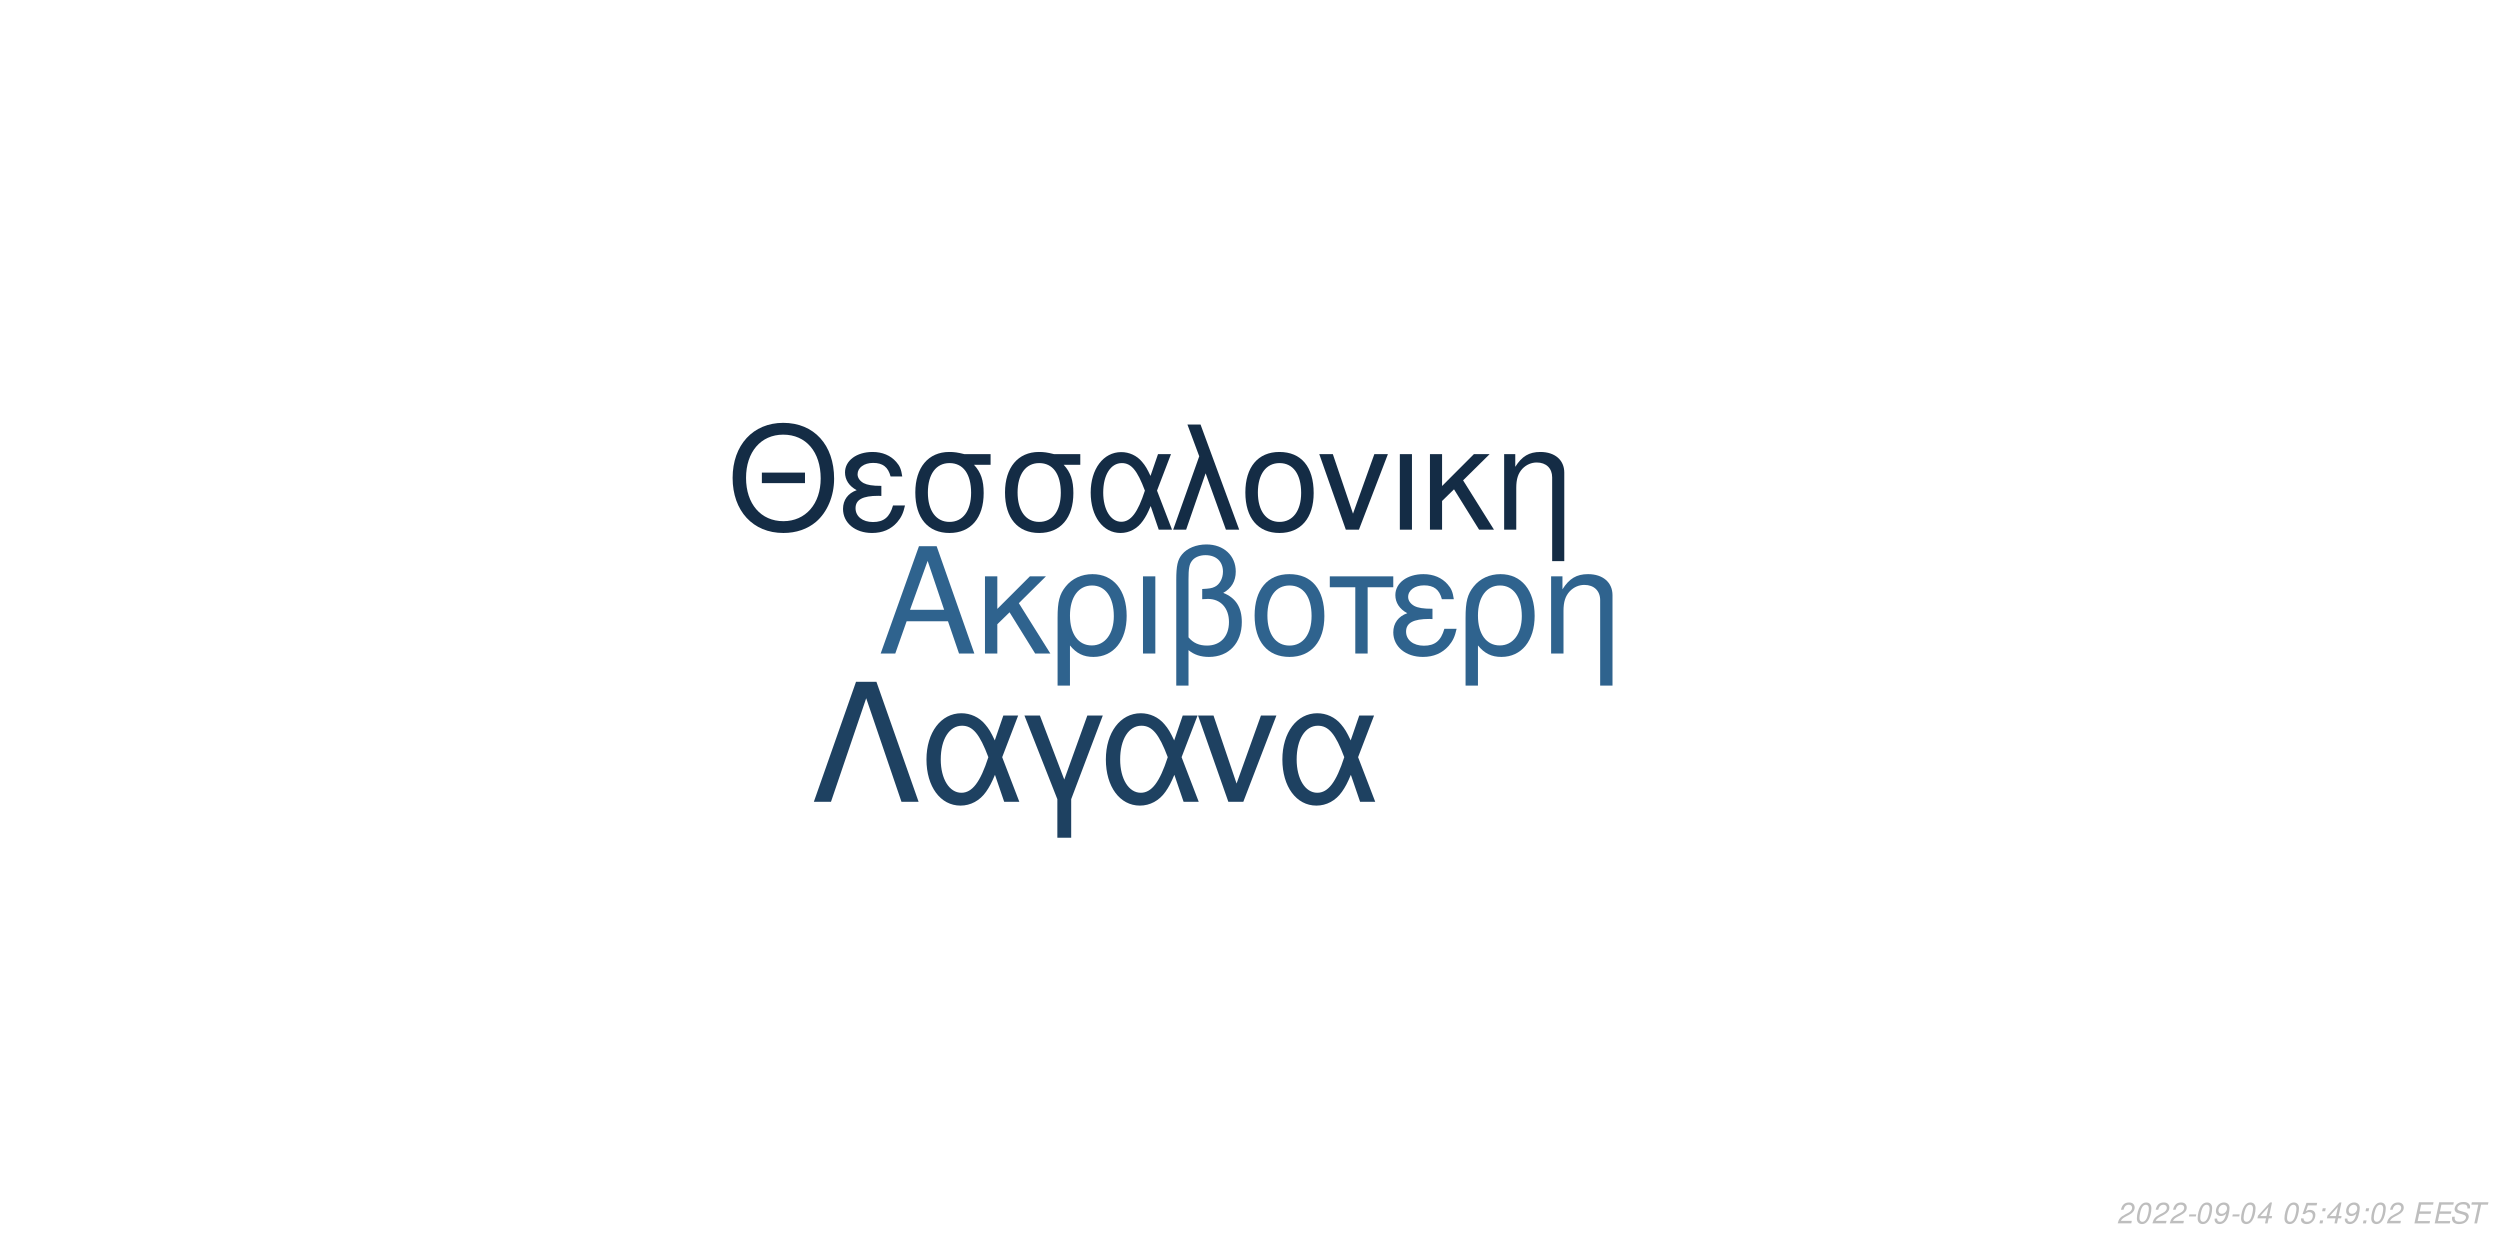
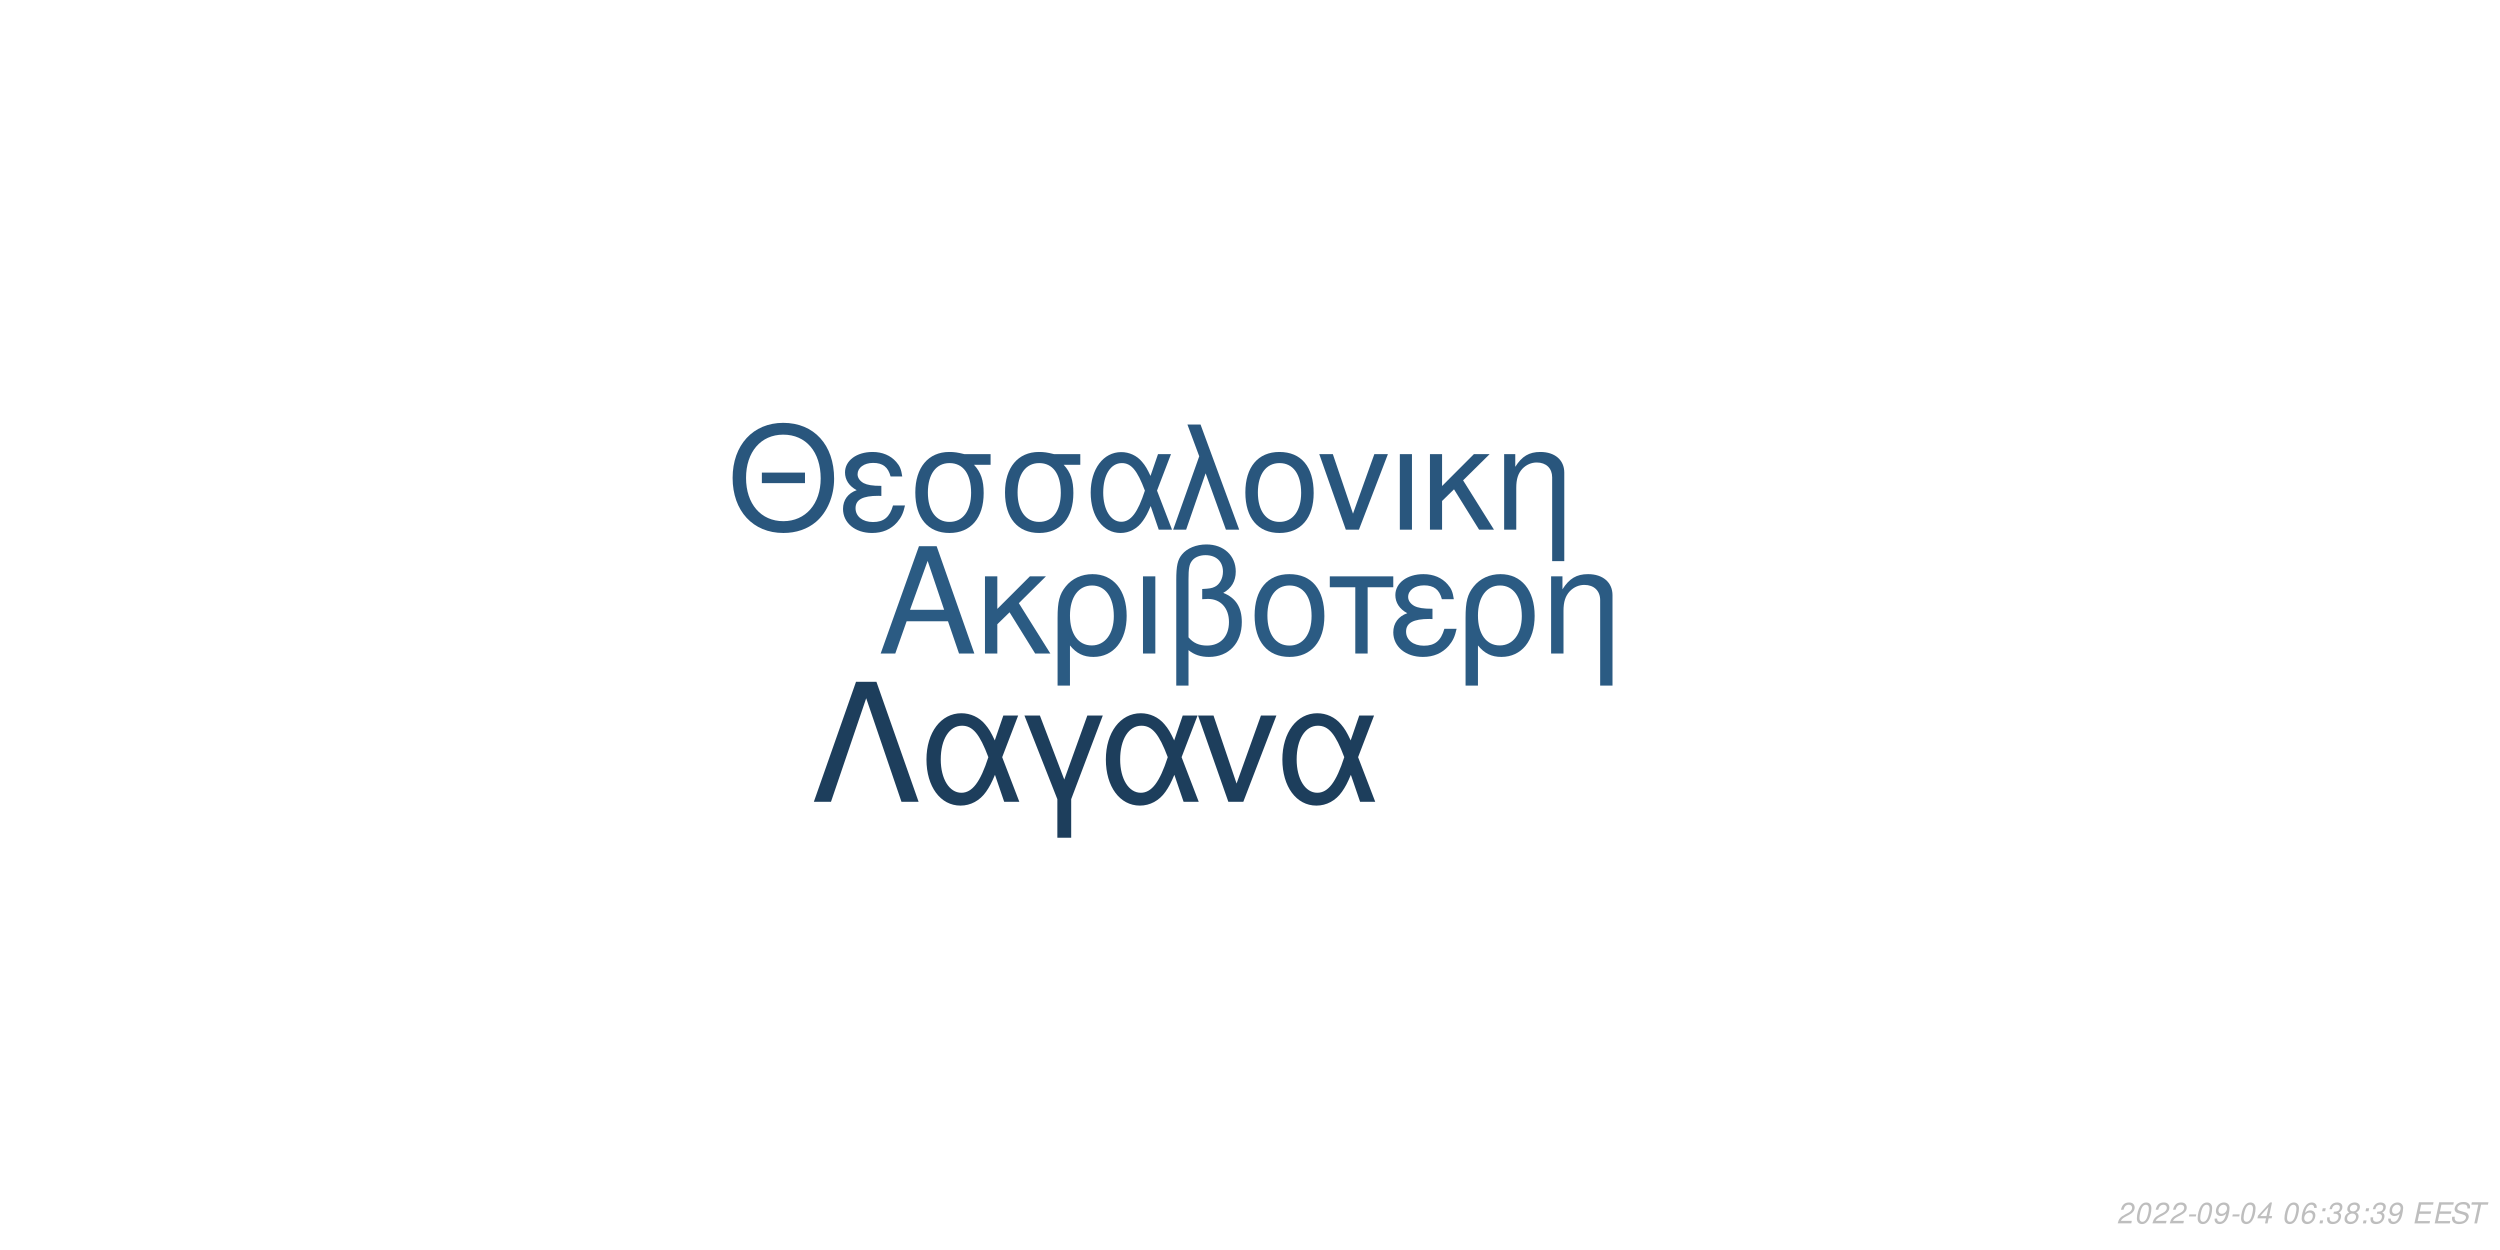
<svg xmlns="http://www.w3.org/2000/svg" xmlns:xlink="http://www.w3.org/1999/xlink" width="864pt" height="432pt" viewBox="0 0 864 432" version="1.1">
  <defs>
    <g>
      <symbol overflow="visible" id="glyph0-0">
        <path style="stroke:none;" d="" />
      </symbol>
      <symbol overflow="visible" id="glyph0-1">
        <path style="stroke:none;" d="M 24.125 -11.141 L 27.938 0 L 33.234 0 L 20.203 -37.094 L 14.094 -37.094 L 0.859 0 L 5.906 0 L 9.828 -11.141 Z M 22.797 -15.109 L 11 -15.109 L 17.094 -32.016 Z M 22.797 -15.109 " />
      </symbol>
      <symbol overflow="visible" id="glyph0-2">
        <path style="stroke:none;" d="M 7.172 -15.422 L 7.172 -26.672 L 2.906 -26.672 L 2.906 0 L 7.172 0 L 7.172 -10.125 L 11.406 -14.25 L 20.25 0 L 25.5 0 L 14.609 -17.406 L 23.969 -26.672 L 18.422 -26.672 Z M 7.172 -15.422 " />
      </symbol>
      <symbol overflow="visible" id="glyph0-3">
        <path style="stroke:none;" d="M 3 11.094 L 7.281 11.094 L 7.281 -2.797 C 9.516 -0.047 11.953 1.172 15.375 1.172 C 22.344 1.172 26.875 -4.422 26.875 -13.031 C 26.875 -21.891 22.297 -27.438 15.062 -27.438 C 11.297 -27.438 7.984 -25.906 5.797 -23.156 C 3.672 -20.516 3 -17.969 3 -12.359 Z M 14.906 -23.516 C 19.547 -23.516 22.438 -19.438 22.438 -12.922 C 22.438 -6.812 19.391 -2.797 14.812 -2.797 C 10.172 -2.797 7.281 -6.766 7.281 -13.125 C 7.281 -19.484 10.234 -23.516 14.906 -23.516 Z M 14.906 -23.516 " />
      </symbol>
      <symbol overflow="visible" id="glyph0-4">
        <path style="stroke:none;" d="M 3.516 0 L 7.781 0 L 7.781 -26.672 L 3.516 -26.672 Z M 3.516 0 " />
      </symbol>
      <symbol overflow="visible" id="glyph0-5">
        <path style="stroke:none;" d="M 4.016 11.094 L 8.25 11.094 L 8.25 -1.172 C 10.172 0.406 12.422 1.172 15.312 1.172 C 22.188 1.172 26.672 -3.609 26.672 -10.891 C 26.672 -15.984 24.578 -19.234 20.25 -20.969 C 23.109 -22.547 24.578 -25.031 24.578 -28.344 C 24.578 -33.844 20.406 -37.703 14.453 -37.703 C 10.938 -37.703 7.734 -36.391 6 -34.25 C 4.484 -32.422 4.016 -30.328 4.016 -25.391 Z M 8.25 -25.656 C 8.25 -29.359 8.5 -30.844 9.469 -32.062 C 10.375 -33.281 12.156 -34 14.094 -34 C 17.812 -34 20.156 -31.812 20.156 -28.297 C 20.156 -25.953 18.984 -23.812 17.297 -23.047 C 16.281 -22.547 15.469 -22.438 12.984 -22.297 L 12.984 -18.781 C 13.734 -18.828 14.344 -18.875 14.969 -18.875 C 19.344 -18.875 22.234 -15.719 22.234 -10.891 C 22.234 -5.906 19.281 -2.75 14.656 -2.75 C 11.953 -2.75 9.922 -3.609 8.25 -5.594 Z M 8.25 -25.656 " />
      </symbol>
      <symbol overflow="visible" id="glyph0-6">
        <path style="stroke:none;" d="M 14.094 -27.438 C 6.562 -27.438 2.094 -22.094 2.094 -13.125 C 2.094 -4.125 6.562 1.172 14.141 1.172 C 21.672 1.172 26.203 -4.172 26.203 -12.922 C 26.203 -22.188 21.828 -27.438 14.094 -27.438 Z M 14.141 -23.516 C 18.938 -23.516 21.781 -19.594 21.781 -12.984 C 21.781 -6.672 18.828 -2.75 14.141 -2.75 C 9.422 -2.75 6.516 -6.672 6.516 -13.125 C 6.516 -19.594 9.422 -23.516 14.141 -23.516 Z M 14.141 -23.516 " />
      </symbol>
      <symbol overflow="visible" id="glyph0-7">
        <path style="stroke:none;" d="M 7.891 0 L 12.156 0 L 12.156 -22.906 L 21.016 -22.906 L 21.016 -26.672 L -0.922 -26.672 L -0.922 -22.906 L 7.891 -22.906 Z M 7.891 0 " />
      </symbol>
      <symbol overflow="visible" id="glyph0-8">
        <path style="stroke:none;" d="M 14.562 -15.469 C 11.344 -15.469 9.562 -15.781 8.297 -16.438 C 6.922 -17.203 6.156 -18.328 6.156 -19.547 C 6.156 -21.891 8.453 -23.562 11.656 -23.562 C 15.062 -23.562 16.953 -22.094 17.812 -18.781 L 21.938 -18.781 C 21.578 -21.266 21.062 -22.5 19.797 -23.922 C 17.812 -26.203 14.906 -27.438 11.453 -27.438 C 5.797 -27.438 1.734 -24.375 1.734 -20.203 C 1.734 -17.609 3.156 -15.375 5.859 -13.938 C 2.797 -12.875 1.016 -10.484 1.016 -7.328 C 1.016 -2.391 5.297 1.172 11.25 1.172 C 14.969 1.172 17.906 -0.109 20.156 -2.641 C 21.578 -4.328 22.297 -5.797 22.906 -8.547 L 18.672 -8.547 C 17.5 -4.422 15.422 -2.703 11.609 -2.703 C 7.938 -2.703 5.438 -4.688 5.438 -7.578 C 5.438 -10.578 7.938 -11.953 13.484 -11.953 C 13.641 -11.953 14.094 -11.953 14.562 -11.906 Z M 14.562 -15.469 " />
      </symbol>
      <symbol overflow="visible" id="glyph0-9">
        <path style="stroke:none;" d="M 3.562 -26.672 L 3.562 0 L 7.844 0 L 7.844 -14.703 C 7.844 -17.906 8.5 -19.891 10.031 -21.531 C 11.406 -22.953 13.188 -23.719 15.062 -23.719 C 18.375 -23.719 20.516 -21.672 20.516 -18.469 L 20.516 11.094 L 24.781 11.094 L 24.781 -20.156 C 24.781 -24.578 21.469 -27.438 16.328 -27.438 C 12.359 -27.438 9.828 -25.906 7.484 -22.188 L 7.484 -26.672 Z M 3.562 -26.672 " />
      </symbol>
      <symbol overflow="visible" id="glyph1-0">
        <path style="stroke:none;" d="" />
      </symbol>
      <symbol overflow="visible" id="glyph1-1">
        <path style="stroke:none;" d="M 26.859 -19.734 L 11.953 -19.734 L 11.953 -16.094 L 26.859 -16.094 Z M 19.328 -36.922 C 8.922 -36.922 1.844 -29.25 1.844 -17.891 C 1.844 -6.484 8.875 1.141 19.391 1.141 C 23.812 1.141 27.703 -0.203 30.641 -2.688 C 34.578 -6.031 36.922 -11.656 36.922 -17.594 C 36.922 -29.297 30 -36.922 19.328 -36.922 Z M 19.328 -32.844 C 27.203 -32.844 32.281 -26.906 32.281 -17.688 C 32.281 -8.922 27.062 -2.938 19.391 -2.938 C 11.609 -2.938 6.484 -8.922 6.484 -17.891 C 6.484 -26.859 11.609 -32.844 19.328 -32.844 Z M 19.328 -32.844 " />
      </symbol>
      <symbol overflow="visible" id="glyph1-2">
        <path style="stroke:none;" d="M 14.25 -15.141 C 11.109 -15.141 9.375 -15.453 8.125 -16.094 C 6.781 -16.844 6.031 -17.938 6.031 -19.141 C 6.031 -21.422 8.266 -23.078 11.406 -23.078 C 14.75 -23.078 16.594 -21.625 17.438 -18.391 L 21.469 -18.391 C 21.125 -20.828 20.625 -22.031 19.391 -23.422 C 17.438 -25.656 14.594 -26.859 11.219 -26.859 C 5.688 -26.859 1.688 -23.875 1.688 -19.781 C 1.688 -17.234 3.094 -15.047 5.734 -13.656 C 2.734 -12.609 1 -10.266 1 -7.172 C 1 -2.344 5.188 1.141 11.016 1.141 C 14.656 1.141 17.547 -0.094 19.734 -2.594 C 21.125 -4.234 21.828 -5.688 22.422 -8.375 L 18.281 -8.375 C 17.141 -4.328 15.094 -2.641 11.359 -2.641 C 7.766 -2.641 5.328 -4.578 5.328 -7.422 C 5.328 -10.359 7.766 -11.703 13.203 -11.703 C 13.359 -11.703 13.797 -11.703 14.25 -11.656 Z M 14.25 -15.141 " />
      </symbol>
      <symbol overflow="visible" id="glyph1-3">
        <path style="stroke:none;" d="M 29 -26.109 L 19.938 -26.109 C 17.594 -26.703 16.438 -26.859 14.703 -26.859 C 7.469 -26.859 2.984 -21.469 2.984 -12.859 C 2.984 -4.031 7.375 1.141 14.797 1.141 C 22.172 1.141 26.609 -4.078 26.609 -12.656 C 26.609 -17.047 25.656 -19.828 23.266 -22.422 L 29 -22.422 Z M 14.797 -23.016 C 19.531 -23.016 22.266 -19.234 22.266 -12.75 C 22.266 -6.531 19.438 -2.688 14.797 -2.688 C 10.172 -2.688 7.328 -6.531 7.328 -12.859 C 7.328 -19.188 10.172 -23.016 14.797 -23.016 Z M 14.797 -23.016 " />
      </symbol>
      <symbol overflow="visible" id="glyph1-4">
        <path style="stroke:none;" d="M 29.344 -26.109 L 24.859 -26.109 L 22.266 -18.578 C 21.125 -21.031 20.484 -22.125 19.328 -23.469 C 17.547 -25.609 14.906 -26.812 12.156 -26.812 C 5.984 -26.812 1.594 -20.984 1.594 -12.812 C 1.594 -4.578 5.828 1.141 11.906 1.141 C 14.953 1.141 17.734 -0.344 19.625 -3.047 C 20.672 -4.531 21.281 -5.688 22.328 -8.172 L 25.109 0 L 29.703 0 L 24.516 -13.5 Z M 20.328 -13.5 C 17.891 -5.922 15.453 -2.734 12.156 -2.734 C 8.516 -2.734 5.922 -6.922 5.922 -12.812 C 5.922 -18.938 8.516 -23.016 12.359 -23.016 C 15.594 -23.016 17.688 -20.531 20.328 -13.5 Z M 20.328 -13.5 " />
      </symbol>
      <symbol overflow="visible" id="glyph1-5">
        <path style="stroke:none;" d="M 1.094 0 L 5.578 0 L 12.312 -19.484 L 19.328 0 L 23.922 0 L 10.562 -36.328 L 6.031 -36.328 L 10.109 -25.359 Z M 1.094 0 " />
      </symbol>
      <symbol overflow="visible" id="glyph1-6">
        <path style="stroke:none;" d="M 13.797 -26.859 C 6.422 -26.859 2.047 -21.625 2.047 -12.859 C 2.047 -4.031 6.422 1.141 13.859 1.141 C 21.234 1.141 25.656 -4.078 25.656 -12.656 C 25.656 -21.719 21.375 -26.859 13.797 -26.859 Z M 13.859 -23.016 C 18.531 -23.016 21.328 -19.188 21.328 -12.703 C 21.328 -6.531 18.438 -2.688 13.859 -2.688 C 9.219 -2.688 6.375 -6.531 6.375 -12.859 C 6.375 -19.188 9.219 -23.016 13.859 -23.016 Z M 13.859 -23.016 " />
      </symbol>
      <symbol overflow="visible" id="glyph1-7">
        <path style="stroke:none;" d="M 14.297 0 L 24.312 -26.109 L 19.625 -26.109 L 12.25 -5.531 L 5.281 -26.109 L 0.594 -26.109 L 9.766 0 Z M 14.297 0 " />
      </symbol>
      <symbol overflow="visible" id="glyph1-8">
        <path style="stroke:none;" d="M 3.438 0 L 7.625 0 L 7.625 -26.109 L 3.438 -26.109 Z M 3.438 0 " />
      </symbol>
      <symbol overflow="visible" id="glyph1-9">
        <path style="stroke:none;" d="M 7.031 -15.094 L 7.031 -26.109 L 2.844 -26.109 L 2.844 0 L 7.031 0 L 7.031 -9.922 L 11.156 -13.953 L 19.828 0 L 24.969 0 L 14.297 -17.047 L 23.469 -26.109 L 18.031 -26.109 Z M 7.031 -15.094 " />
      </symbol>
      <symbol overflow="visible" id="glyph1-10">
        <path style="stroke:none;" d="M 3.484 -26.109 L 3.484 0 L 7.672 0 L 7.672 -14.406 C 7.672 -17.547 8.328 -19.484 9.812 -21.078 C 11.156 -22.469 12.906 -23.219 14.75 -23.219 C 17.984 -23.219 20.078 -21.234 20.078 -18.094 L 20.078 10.859 L 24.266 10.859 L 24.266 -19.734 C 24.266 -24.062 21.031 -26.859 16 -26.859 C 12.109 -26.859 9.609 -25.359 7.328 -21.719 L 7.328 -26.109 Z M 3.484 -26.109 " />
      </symbol>
      <symbol overflow="visible" id="glyph2-0">
        <path style="stroke:none;" d="" />
      </symbol>
      <symbol overflow="visible" id="glyph2-1">
        <path style="stroke:none;" d="M 22.531 -41.484 L 15.484 -41.484 L 0.906 0 L 6.828 0 L 19 -35.797 L 31.188 0 L 37.109 0 Z M 22.531 -41.484 " />
      </symbol>
      <symbol overflow="visible" id="glyph2-2">
        <path style="stroke:none;" d="M 33.516 -29.812 L 28.391 -29.812 L 25.438 -21.219 C 24.125 -24.016 23.391 -25.266 22.078 -26.797 C 20.031 -29.25 17.016 -30.609 13.891 -30.609 C 6.828 -30.609 1.828 -23.953 1.828 -14.625 C 1.828 -5.234 6.656 1.312 13.594 1.312 C 17.078 1.312 20.266 -0.391 22.422 -3.469 C 23.609 -5.172 24.297 -6.484 25.5 -9.328 L 28.688 0 L 33.922 0 L 28 -15.422 Z M 23.219 -15.422 C 20.422 -6.766 17.641 -3.125 13.891 -3.125 C 9.734 -3.125 6.766 -7.906 6.766 -14.625 C 6.766 -21.625 9.734 -26.297 14.109 -26.297 C 17.812 -26.297 20.203 -23.453 23.219 -15.422 Z M 23.219 -15.422 " />
      </symbol>
      <symbol overflow="visible" id="glyph2-3">
        <path style="stroke:none;" d="M 12.062 12.406 L 16.844 12.406 L 16.844 -0.906 L 27.766 -29.812 L 22.422 -29.812 L 14.453 -7.688 L 6.031 -29.812 L 0.688 -29.812 L 12.062 -0.906 Z M 12.062 12.406 " />
      </symbol>
      <symbol overflow="visible" id="glyph2-4">
        <path style="stroke:none;" d="M 16.328 0 L 27.766 -29.812 L 22.422 -29.812 L 14 -6.312 L 6.031 -29.812 L 0.688 -29.812 L 11.156 0 Z M 16.328 0 " />
      </symbol>
      <symbol overflow="visible" id="glyph3-0">
        <path style="stroke:none;" d="" />
      </symbol>
      <symbol overflow="visible" id="glyph3-1">
        <path style="stroke:none;" d="M 5.234 -0.875 L 1.469 -0.875 C 1.641 -1.375 2.203 -1.891 3.109 -2.344 L 4.234 -2.938 C 5.562 -3.625 6.219 -4.469 6.219 -5.484 C 6.219 -5.938 6.062 -6.359 5.797 -6.656 C 5.469 -7.047 4.984 -7.234 4.312 -7.234 C 2.766 -7.234 1.891 -6.453 1.484 -4.734 L 2.375 -4.734 C 2.484 -5.188 2.609 -5.484 2.797 -5.75 C 3.094 -6.203 3.609 -6.453 4.188 -6.453 C 4.891 -6.453 5.344 -6.031 5.344 -5.375 C 5.344 -4.703 4.859 -4.094 4.016 -3.656 L 2.984 -3.125 C 1.234 -2.188 0.797 -1.656 0.344 -0.016 L 5.047 -0.016 Z M 5.234 -0.875 " />
      </symbol>
      <symbol overflow="visible" id="glyph3-2">
        <path style="stroke:none;" d="M 4.203 -7.234 C 3.375 -7.234 2.688 -6.812 2.125 -5.984 C 1.484 -5.047 0.984 -3.188 0.984 -1.734 C 0.984 -1.109 1.172 -0.562 1.484 -0.266 C 1.797 0.047 2.281 0.234 2.766 0.234 C 3.625 0.234 4.281 -0.156 4.859 -1.016 C 5.516 -1.953 6 -3.797 6 -5.266 C 6 -6.5 5.328 -7.234 4.203 -7.234 Z M 4.094 -6.453 C 4.734 -6.453 5.125 -5.984 5.125 -5.156 C 5.125 -4.203 4.781 -2.625 4.406 -1.812 C 3.984 -0.938 3.516 -0.547 2.875 -0.547 C 2.25 -0.547 1.875 -1.031 1.875 -1.828 C 1.875 -2.797 2.203 -4.344 2.594 -5.203 C 2.984 -6.047 3.453 -6.453 4.094 -6.453 Z M 4.094 -6.453 " />
      </symbol>
      <symbol overflow="visible" id="glyph3-3">
        <path style="stroke:none;" d="M 3.516 -3.125 L 1.125 -3.125 L 0.969 -2.406 L 3.359 -2.406 Z M 3.516 -3.125 " />
      </symbol>
      <symbol overflow="visible" id="glyph3-4">
        <path style="stroke:none;" d="M 0.844 -1.656 C 0.844 -1.547 0.844 -1.438 0.844 -1.375 C 0.844 -0.406 1.531 0.234 2.578 0.234 C 3.203 0.234 3.766 0.016 4.297 -0.438 C 4.938 -1 5.312 -1.656 5.594 -2.719 C 5.844 -3.672 6.016 -4.766 6.016 -5.375 C 6.016 -5.844 5.844 -6.328 5.547 -6.656 C 5.203 -7.031 4.703 -7.234 4.062 -7.234 C 2.516 -7.234 1.297 -5.938 1.297 -4.266 C 1.297 -3.203 1.984 -2.547 3.047 -2.547 C 3.484 -2.547 3.953 -2.672 4.281 -2.891 C 4.406 -2.984 4.547 -3.078 4.828 -3.344 C 4.438 -1.484 3.703 -0.547 2.703 -0.547 C 2.109 -0.547 1.719 -0.938 1.719 -1.547 L 1.719 -1.656 Z M 3.953 -6.453 C 4.625 -6.453 5.141 -5.953 5.141 -5.281 C 5.141 -4.188 4.312 -3.312 3.297 -3.312 C 2.594 -3.312 2.172 -3.734 2.172 -4.453 C 2.172 -5.562 2.984 -6.453 3.953 -6.453 Z M 3.953 -6.453 " />
      </symbol>
      <symbol overflow="visible" id="glyph3-5">
        <path style="stroke:none;" d="M 3.625 -1.75 L 3.266 0 L 4.141 0 L 4.516 -1.75 L 5.562 -1.75 L 5.734 -2.531 L 4.688 -2.531 L 5.688 -7.234 L 5.016 -7.234 L 0.844 -2.672 L 0.641 -1.75 Z M 3.797 -2.531 L 1.594 -2.531 L 4.469 -5.703 Z M 3.797 -2.531 " />
      </symbol>
      <symbol overflow="visible" id="glyph3-6">
        <path style="stroke:none;" d="" />
      </symbol>
      <symbol overflow="visible" id="glyph3-7">
-         <path style="stroke:none;" d="M 6.297 -7.094 L 2.594 -7.094 L 1.234 -3.234 L 2.047 -3.234 C 2.656 -3.766 2.938 -3.906 3.531 -3.906 C 4.328 -3.906 4.797 -3.453 4.797 -2.688 C 4.797 -1.438 3.969 -0.547 2.828 -0.547 C 2.031 -0.547 1.609 -0.938 1.578 -1.734 L 0.703 -1.734 L 0.703 -1.516 C 0.703 -0.938 0.844 -0.547 1.188 -0.266 C 1.562 0.062 2.078 0.234 2.703 0.234 C 3.656 0.234 4.391 -0.156 4.984 -0.922 C 5.422 -1.5 5.672 -2.234 5.672 -2.953 C 5.672 -4 4.938 -4.672 3.812 -4.672 C 3.328 -4.672 2.906 -4.547 2.406 -4.234 L 3.109 -6.219 L 6.109 -6.219 Z M 6.297 -7.094 " />
+         <path style="stroke:none;" d="M 6.125 -5.344 L 6.141 -5.625 C 6.141 -6.609 5.453 -7.234 4.391 -7.234 C 3.438 -7.234 2.641 -6.719 2.016 -5.703 C 1.422 -4.781 0.938 -2.953 0.938 -1.688 C 0.938 -0.516 1.688 0.234 2.859 0.234 C 3.703 0.234 4.438 -0.156 5 -0.875 C 5.406 -1.422 5.672 -2.156 5.672 -2.766 C 5.672 -3.812 4.969 -4.5 3.906 -4.5 C 3.234 -4.5 2.672 -4.234 2.094 -3.625 C 2.406 -5.375 3.234 -6.453 4.25 -6.453 C 4.703 -6.453 5.062 -6.234 5.172 -5.844 C 5.203 -5.719 5.234 -5.578 5.25 -5.344 Z M 3.656 -3.734 C 4.344 -3.734 4.797 -3.281 4.797 -2.625 C 4.797 -1.469 3.984 -0.547 2.984 -0.547 C 2.297 -0.547 1.812 -1.047 1.812 -1.766 C 1.812 -2.859 2.625 -3.734 3.656 -3.734 Z M 3.656 -3.734 " />
      </symbol>
      <symbol overflow="visible" id="glyph3-8">
        <path style="stroke:none;" d="M 2.359 -1.031 L 1.312 -1.031 L 1.094 0 L 2.141 0 Z M 3.266 -5.234 L 2.219 -5.234 L 2 -4.203 L 3.047 -4.203 Z M 3.266 -5.234 " />
      </symbol>
      <symbol overflow="visible" id="glyph3-9">
+         <path style="stroke:none;" d="M 2.922 -3.312 C 3.125 -3.344 3.234 -3.344 3.375 -3.344 C 4.203 -3.344 4.688 -3 4.688 -2.406 C 4.688 -1.312 3.906 -0.547 2.781 -0.547 C 2.047 -0.547 1.594 -0.938 1.594 -1.562 C 1.594 -1.719 1.609 -1.844 1.656 -2.094 L 0.766 -2.094 C 0.734 -1.797 0.719 -1.641 0.719 -1.469 C 0.719 -0.375 1.406 0.234 2.641 0.234 C 3.547 0.234 4.297 -0.078 4.812 -0.656 C 5.266 -1.156 5.562 -1.875 5.562 -2.547 C 5.562 -3.125 5.344 -3.453 4.797 -3.734 C 5.641 -4.234 6.016 -4.844 6.016 -5.734 C 6.016 -6.656 5.312 -7.234 4.203 -7.234 C 3.375 -7.234 2.672 -6.938 2.188 -6.375 C 1.891 -6.031 1.703 -5.641 1.516 -4.906 L 2.391 -4.906 C 2.5 -5.359 2.594 -5.594 2.734 -5.812 C 3.047 -6.234 3.516 -6.453 4.078 -6.453 C 4.734 -6.453 5.141 -6.125 5.141 -5.578 C 5.141 -5.188 5.016 -4.797 4.797 -4.547 C 4.516 -4.234 4 -4.062 3.266 -4.062 L 3.078 -4.062 Z M 2.922 -3.312 " />
+       </symbol>
+       <symbol overflow="visible" id="glyph3-10">
+         <path style="stroke:none;" d="M 4.766 -3.797 C 5.078 -3.969 5.234 -4.078 5.438 -4.234 C 5.812 -4.594 6.062 -5.172 6.062 -5.734 C 6.062 -6.625 5.344 -7.234 4.266 -7.234 C 2.812 -7.234 1.703 -6.219 1.703 -4.875 C 1.703 -4.406 1.875 -4.125 2.359 -3.812 C 1.297 -3.312 0.75 -2.516 0.75 -1.469 C 0.75 -0.438 1.547 0.234 2.812 0.234 C 3.656 0.234 4.359 -0.094 4.938 -0.734 C 5.359 -1.234 5.609 -1.859 5.609 -2.438 C 5.609 -3.047 5.312 -3.516 4.766 -3.797 Z M 4.109 -6.453 C 4.797 -6.453 5.188 -6.125 5.188 -5.578 C 5.188 -5.266 5.062 -4.922 4.859 -4.672 C 4.562 -4.312 4.188 -4.156 3.656 -4.156 C 2.984 -4.156 2.594 -4.453 2.594 -4.984 C 2.594 -5.859 3.203 -6.453 4.109 -6.453 Z M 3.453 -3.406 C 4.234 -3.406 4.734 -2.984 4.734 -2.312 C 4.734 -1.312 3.922 -0.547 2.875 -0.547 C 2.125 -0.547 1.625 -0.969 1.625 -1.625 C 1.625 -2.609 2.438 -3.406 3.453 -3.406 Z M 3.453 -3.406 " />
+       </symbol>
+       <symbol overflow="visible" id="glyph3-11">
        <path style="stroke:none;" d="M 2.547 -3.312 L 6.5 -3.312 L 6.688 -4.141 L 2.719 -4.141 L 3.219 -6.469 L 7.344 -6.469 L 7.516 -7.297 L 2.453 -7.297 L 0.906 0 L 6.125 0 L 6.297 -0.812 L 2.016 -0.812 Z M 2.547 -3.312 " />
      </symbol>
-       <symbol overflow="visible" id="glyph3-10">
+       <symbol overflow="visible" id="glyph3-12">
        <path style="stroke:none;" d="M 7.062 -5.156 C 7.125 -5.438 7.141 -5.562 7.141 -5.703 C 7.141 -6.156 6.938 -6.594 6.594 -6.891 C 6.188 -7.25 5.656 -7.406 4.875 -7.406 C 3.844 -7.406 3.047 -7.125 2.5 -6.562 C 2.094 -6.141 1.781 -5.438 1.781 -4.922 C 1.781 -4.297 2.219 -3.766 2.891 -3.562 L 4.594 -3.094 C 5.406 -2.859 5.734 -2.578 5.734 -2.094 C 5.734 -1.781 5.547 -1.406 5.266 -1.141 C 4.844 -0.766 4.266 -0.578 3.453 -0.578 C 2.328 -0.578 1.812 -0.984 1.812 -1.906 C 1.812 -2.047 1.812 -2.125 1.844 -2.312 L 0.984 -2.312 C 0.906 -2.062 0.891 -1.906 0.891 -1.688 C 0.891 -0.484 1.797 0.234 3.297 0.234 C 4.359 0.234 5.234 -0.062 5.812 -0.609 C 6.344 -1.078 6.688 -1.797 6.688 -2.375 C 6.688 -2.641 6.609 -2.906 6.453 -3.156 C 6.234 -3.5 5.938 -3.703 5.469 -3.828 L 3.75 -4.312 C 2.984 -4.547 2.734 -4.734 2.734 -5.188 C 2.734 -5.547 2.875 -5.844 3.188 -6.109 C 3.547 -6.438 4.031 -6.594 4.703 -6.594 C 5.266 -6.594 5.688 -6.484 5.906 -6.297 C 6.094 -6.125 6.219 -5.797 6.219 -5.516 C 6.219 -5.422 6.203 -5.344 6.188 -5.156 Z M 7.062 -5.156 " />
      </symbol>
-       <symbol overflow="visible" id="glyph3-11">
+       <symbol overflow="visible" id="glyph3-13">
        <path style="stroke:none;" d="M 4.938 -6.469 L 7.312 -6.469 L 7.484 -7.297 L 1.75 -7.297 L 1.578 -6.469 L 3.984 -6.469 L 2.609 0 L 3.547 0 Z M 4.938 -6.469 " />
      </symbol>
    </g>
  </defs>
  <g id="surface1">
    <rect x="0" y="0" width="864" height="432" style="fill:rgb(100%,100%,100%);fill-opacity:1;stroke:none;" />
-     <g style="fill:rgb(18.431%,38.824%,55.686%);fill-opacity:1;">
+     <g style="fill:rgb(16.863%,35.686%,51.373%);fill-opacity:1;">
      <use xlink:href="#glyph0-1" x="303.5" y="225.861" />
      <use xlink:href="#glyph0-2" x="337.5" y="225.861" />
      <use xlink:href="#glyph0-3" x="362.5" y="225.861" />
      <use xlink:href="#glyph0-4" x="391.5" y="225.861" />
      <use xlink:href="#glyph0-5" x="402.5" y="225.861" />
      <use xlink:href="#glyph0-6" x="431.5" y="225.861" />
      <use xlink:href="#glyph0-7" x="460.5" y="225.861" />
      <use xlink:href="#glyph0-8" x="480.5" y="225.861" />
      <use xlink:href="#glyph0-3" x="503.5" y="225.861" />
      <use xlink:href="#glyph0-9" x="532.5" y="225.861" />
    </g>
-     <g style="fill:rgb(7.843%,17.255%,27.059%);fill-opacity:1;">
+     <g style="fill:rgb(16.078%,33.725%,49.02%);fill-opacity:1;">
      <use xlink:href="#glyph1-1" x="251.348" y="183.058" />
      <use xlink:href="#glyph1-2" x="290.348" y="183.058" />
      <use xlink:href="#glyph1-3" x="313.348" y="183.058" />
      <use xlink:href="#glyph1-3" x="344.348" y="183.058" />
      <use xlink:href="#glyph1-4" x="375.348" y="183.058" />
      <use xlink:href="#glyph1-5" x="404.348" y="183.058" />
      <use xlink:href="#glyph1-6" x="428.348" y="183.058" />
      <use xlink:href="#glyph1-7" x="455.348" y="183.058" />
      <use xlink:href="#glyph1-8" x="480.348" y="183.058" />
      <use xlink:href="#glyph1-9" x="491.348" y="183.058" />
      <use xlink:href="#glyph1-10" x="516.348" y="183.058" />
    </g>
-     <g style="fill:rgb(11.765%,25.49%,38.039%);fill-opacity:1;">
+     <g style="fill:rgb(11.373%,24.314%,36.078%);fill-opacity:1;">
      <use xlink:href="#glyph2-1" x="280.359" y="277.105" />
      <use xlink:href="#glyph2-2" x="318.359" y="277.105" />
      <use xlink:href="#glyph2-3" x="353.359" y="277.105" />
      <use xlink:href="#glyph2-2" x="380.359" y="277.105" />
      <use xlink:href="#glyph2-4" x="413.359" y="277.105" />
      <use xlink:href="#glyph2-2" x="441.359" y="277.105" />
    </g>
    <g style="fill:rgb(74.51%,74.51%,74.51%);fill-opacity:1;">
      <use xlink:href="#glyph3-1" x="731.52" y="422.81" />
      <use xlink:href="#glyph3-2" x="737.52" y="422.81" />
      <use xlink:href="#glyph3-1" x="743.52" y="422.81" />
      <use xlink:href="#glyph3-1" x="749.52" y="422.81" />
      <use xlink:href="#glyph3-3" x="755.52" y="422.81" />
      <use xlink:href="#glyph3-2" x="758.52" y="422.81" />
      <use xlink:href="#glyph3-4" x="764.52" y="422.81" />
      <use xlink:href="#glyph3-3" x="770.52" y="422.81" />
      <use xlink:href="#glyph3-2" x="773.52" y="422.81" />
      <use xlink:href="#glyph3-5" x="779.52" y="422.81" />
      <use xlink:href="#glyph3-6" x="785.52" y="422.81" />
      <use xlink:href="#glyph3-2" x="788.52" y="422.81" />
      <use xlink:href="#glyph3-7" x="794.52" y="422.81" />
      <use xlink:href="#glyph3-8" x="800.52" y="422.81" />
-       <use xlink:href="#glyph3-5" x="803.52" y="422.81" />
-       <use xlink:href="#glyph3-4" x="809.52" y="422.81" />
+       <use xlink:href="#glyph3-9" x="803.52" y="422.81" />
+       <use xlink:href="#glyph3-10" x="809.52" y="422.81" />
      <use xlink:href="#glyph3-8" x="815.52" y="422.81" />
-       <use xlink:href="#glyph3-2" x="818.52" y="422.81" />
-       <use xlink:href="#glyph3-1" x="824.52" y="422.81" />
+       <use xlink:href="#glyph3-9" x="818.52" y="422.81" />
+       <use xlink:href="#glyph3-4" x="824.52" y="422.81" />
      <use xlink:href="#glyph3-6" x="830.52" y="422.81" />
-       <use xlink:href="#glyph3-9" x="833.52" y="422.81" />
-       <use xlink:href="#glyph3-9" x="840.52" y="422.81" />
-       <use xlink:href="#glyph3-10" x="846.52" y="422.81" />
-       <use xlink:href="#glyph3-11" x="852.52" y="422.81" />
+       <use xlink:href="#glyph3-11" x="833.52" y="422.81" />
+       <use xlink:href="#glyph3-11" x="840.52" y="422.81" />
+       <use xlink:href="#glyph3-12" x="846.52" y="422.81" />
+       <use xlink:href="#glyph3-13" x="852.52" y="422.81" />
    </g>
  </g>
</svg>
